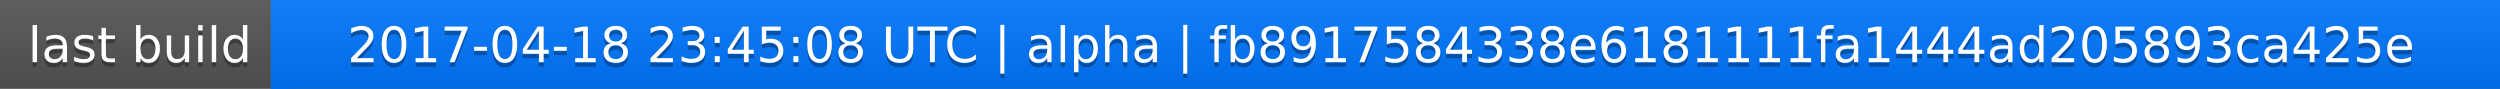
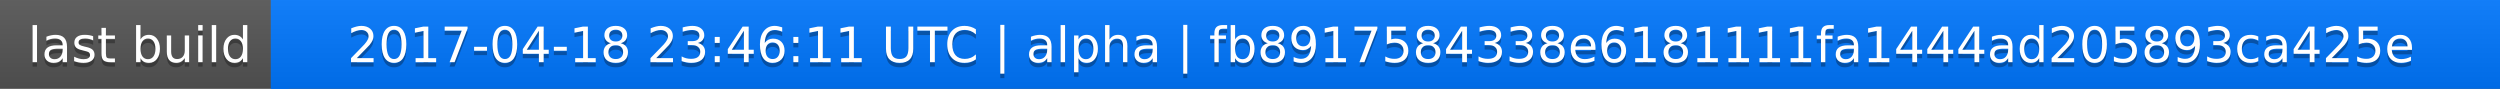
<svg xmlns="http://www.w3.org/2000/svg" width="563" height="20">
  <linearGradient id="a" x2="0" y2="100%">
    <stop offset="0" stop-color="#bbb" stop-opacity=".1" />
    <stop offset="1" stop-opacity=".1" />
  </linearGradient>
  <rect rx="0" width="563" height="20" fill="#555" />
  <rect rx="0" x="61" width="502" height="20" fill="#07f" />
  <path fill="#07f" d="M61 0h4v20h-4z" />
  <rect rx="0" width="563" height="20" fill="url(#a)" />
  <g fill="#fff" text-anchor="middle" font-family="DejaVu Sans,Verdana,Geneva,sans-serif" font-size="11">
    <text x="31.5" y="15" fill="#010101" fill-opacity=".3">last build</text>
    <text x="31.5" y="14">last build</text>
-     <text x="311" y="15" fill="#010101" fill-opacity=".3">2017-04-18 23:45:08 UTC | alpha | fb8917584338e6181111fa1444ad205893ca425e</text>
-     <text x="311" y="14">2017-04-18 23:45:08 UTC | alpha | fb8917584338e6181111fa1444ad205893ca425e</text>
+     <text x="311" y="15" fill="#010101" fill-opacity=".3">2017-04-18 23:46:11 UTC | alpha | fb8917584338e6181111fa1444ad205893ca425e</text>
+     <text x="311" y="14">2017-04-18 23:46:11 UTC | alpha | fb8917584338e6181111fa1444ad205893ca425e</text>
  </g>
</svg>
